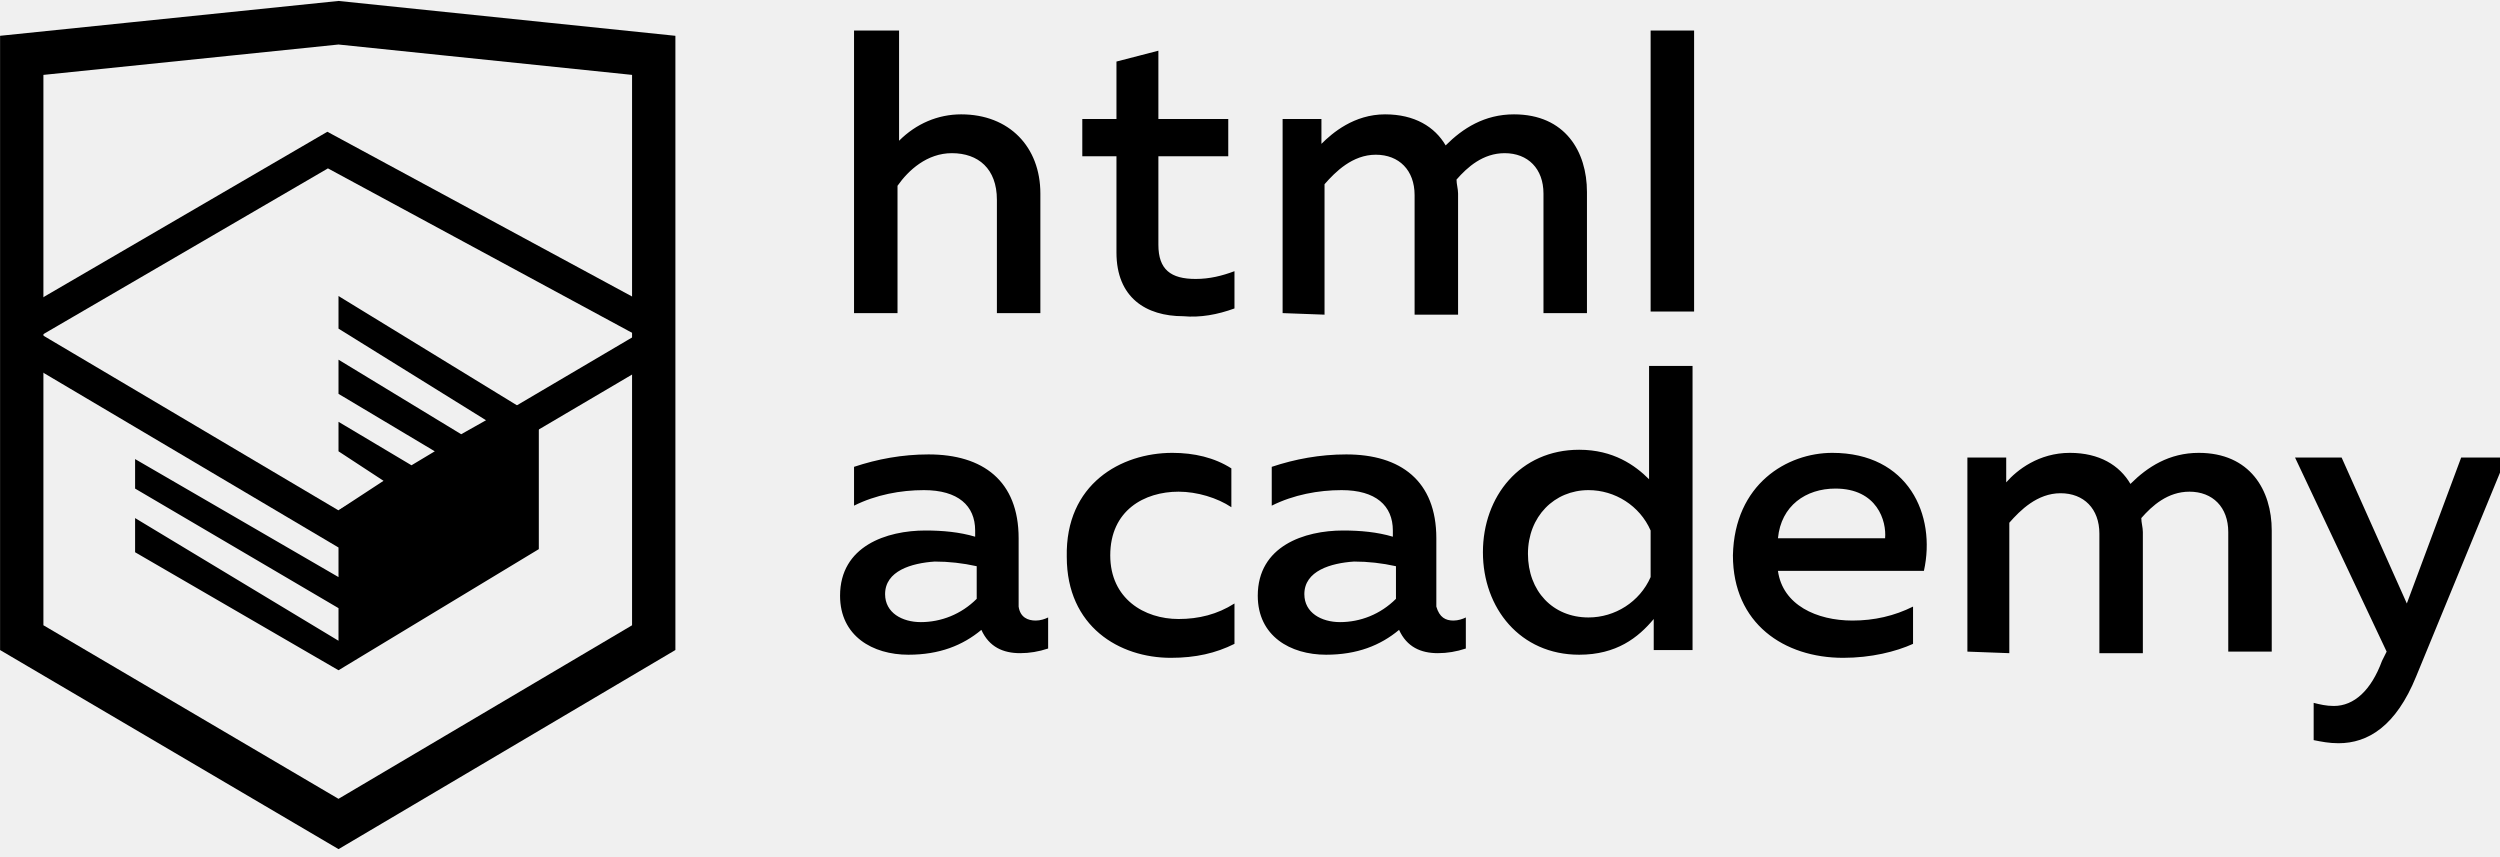
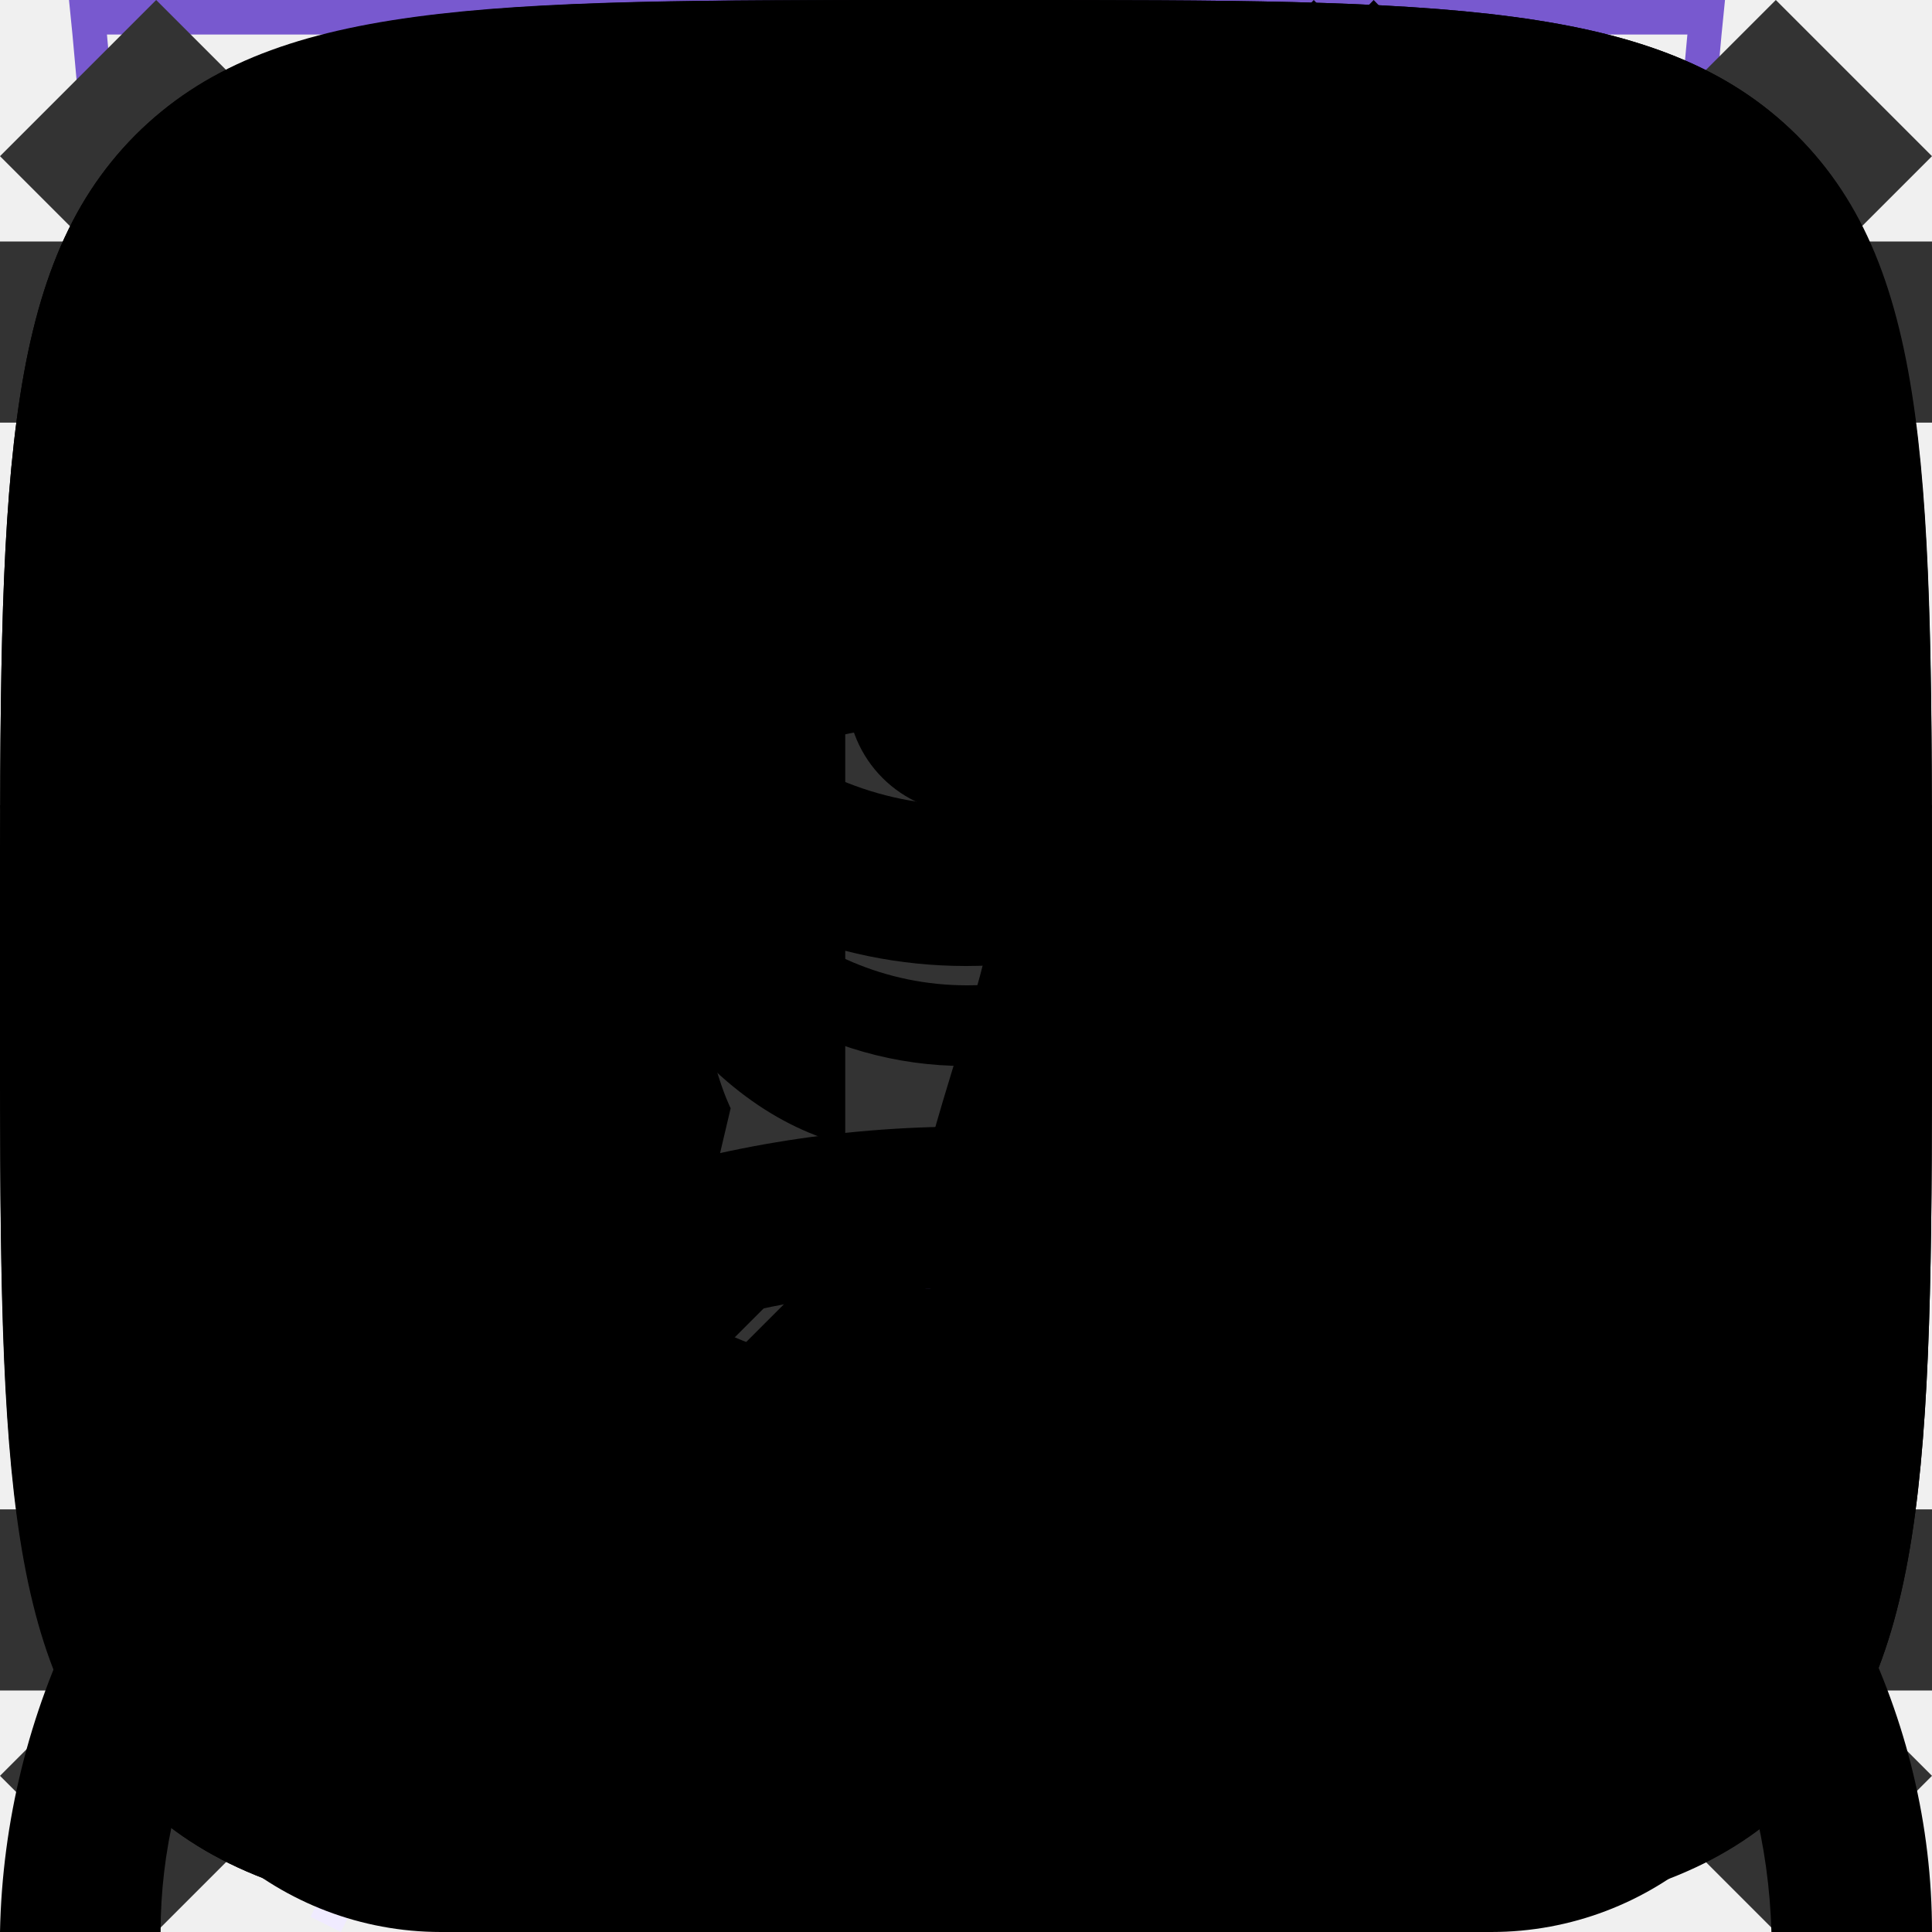
<svg xmlns="http://www.w3.org/2000/svg">
  <style>:root svg:not(:target){display:none}</style>
-   <svg viewBox="0 0 161 55" id="htmlacademy-logo">
-     <path d="M1.4 3.5l20.4-2.1 20.3 2.1V41L21.8 53 1.4 41V3.5z" fill="none" stroke="#000" stroke-width="2.791" />
-     <path d="M1.7 20.9L21.1 9.6 42 20.9v1.2L21.8 34 1.7 22.1v-1.2z" fill="none" stroke="#000" stroke-width="2.057" />
-     <path d="M21.8 32.8l2.9-1.9-2.9-1.9v-1.9l4.7 2.8L28 29l-6.2-3.7v-2.2l7.9 4.8 1.6-.9-9.5-5.9V19l12.9 7.9v8.4l-12.9 7.8-13.1-7.6v-2.2l13.1 7.9v-2.1L8.7 31.4v-1.9l13.1 7.6v-4.3zm44.9 7.1c.3 0 .6-.1.8-.2v2c-.6.2-1.2.3-1.8.3-1.1 0-2-.4-2.5-1.5-1.2 1-2.7 1.6-4.7 1.6-2.3 0-4.4-1.2-4.4-3.8 0-3.2 3-4.2 5.5-4.2 1.1 0 2.2.1 3.2.4v-.4c0-1.6-1.1-2.6-3.3-2.6-1.5 0-3.1.3-4.5 1V30c1.5-.5 3.1-.8 4.8-.8 3.5 0 5.8 1.7 5.8 5.4V39c.1.7.6.9 1.1.9M57 38.2c0 1.2 1.1 1.8 2.3 1.8 1.3 0 2.6-.5 3.6-1.5v-2.1c-.9-.2-1.8-.3-2.7-.3-1.5.1-3.2.6-3.2 2.1m18.5-9.1c1.4 0 2.7.3 3.8 1v2.5c-.9-.6-2.2-1-3.4-1-2.2 0-4.4 1.2-4.4 4.1 0 2.8 2.2 4.1 4.4 4.1 1.3 0 2.5-.3 3.6-1v2.6c-1.2.6-2.5.9-4.1.9-3.3 0-6.7-2-6.7-6.5-.1-4.7 3.5-6.7 6.8-6.7m18.1 10.8c.3 0 .6-.1.8-.2v2c-.6.2-1.2.3-1.8.3-1.1 0-2-.4-2.5-1.5-1.2 1-2.7 1.6-4.7 1.6-2.3 0-4.4-1.2-4.4-3.8 0-3.2 3-4.2 5.5-4.2 1.1 0 2.2.1 3.2.4v-.4c0-1.6-1.1-2.6-3.3-2.6-1.5 0-3.1.3-4.5 1V30c1.5-.5 3.1-.8 4.8-.8 3.5 0 5.8 1.7 5.8 5.4V39c.2.7.6.9 1.1.9M84 38.2c0 1.2 1.1 1.8 2.3 1.8 1.3 0 2.6-.5 3.6-1.5v-2.1c-.9-.2-1.8-.3-2.7-.3-1.5.1-3.2.6-3.2 2.1m25-14.5v18.1h-2.5v-2c-1 1.2-2.4 2.3-4.8 2.3-3.8 0-6.2-3-6.2-6.6s2.4-6.6 6.2-6.6c2.2 0 3.6 1 4.5 1.9v-7.3h2.8v.2zm-6.7 7.8c-2.2 0-3.9 1.7-3.9 4.1s1.6 4.1 3.9 4.1c1.7 0 3.3-1 4-2.6v-3c-.7-1.6-2.3-2.6-4-2.6m15.7-2.4c4.9 0 6.7 4 5.9 7.6h-9.4c.3 2.2 2.5 3.2 4.8 3.2 1.4 0 2.7-.3 3.9-.9v2.4c-1.1.5-2.7.9-4.5.9-3.8 0-7.1-2.2-7.1-6.6.1-4.6 3.5-6.6 6.4-6.6m.2 2.3c-1.9 0-3.5 1.1-3.7 3.2h6.9c.1-1.1-.5-3.2-3.2-3.2m8.5 10.5V29.4h2.5V31c.7-.8 2.1-1.9 4.1-1.9 1.9 0 3.2.8 3.9 2 1.1-1.1 2.5-2 4.4-2 3.3 0 4.7 2.4 4.7 5v7.8h-2.8v-7.7c0-1.6-1-2.6-2.5-2.6-1.4 0-2.4.9-3.1 1.7 0 .3.1.6.1.9V42h-2.8v-7.7c0-1.6-1-2.6-2.5-2.6s-2.6 1.1-3.3 1.9V42l-2.7-.1zm31.8-12.5h2.9l-5.8 14.1c-1.3 3.2-3.1 4.3-5 4.3-.6 0-1.1-.1-1.6-.2v-2.4c.4.1.8.2 1.3.2 1.3 0 2.4-1 3.1-2.9l.3-.6-5.9-12.5h3l4.2 9.4 3.5-9.4zM57.9 1.9V9c1.1-1.1 2.5-1.7 4-1.7 3.1 0 5.1 2.1 5.1 5.1v7.7h-2.8v-7.3c0-2-1.2-3-2.9-3-1.6 0-2.8 1.1-3.5 2.1v8.2H55V1.9h2.9zm16.7 1.3v4.4h4.5V10h-4.5v5.7c0 1.6.8 2.2 2.4 2.2.9 0 1.7-.2 2.5-.5v2.4c-1.1.4-2.2.6-3.3.5-2.4 0-4.3-1.2-4.3-4.1V10h-2.2V7.6h2.2V3.9l2.7-.7zm8 16.9V7.6h2.5v1.6c.7-.7 2.1-1.9 4.1-1.9 1.9 0 3.2.8 3.9 2 1.1-1.1 2.5-2 4.4-2 3.3 0 4.7 2.4 4.7 5v7.8h-2.8v-7.7c0-1.6-1-2.6-2.5-2.6-1.4 0-2.4.9-3.1 1.7 0 .3.1.6.1.9v7.8h-2.8v-7.7c0-1.6-1-2.6-2.5-2.6S86 11 85.3 11.8v8.4l-2.7-.1zm23.7-18.2h2.8V20h-2.8V1.9z" fill="#000" />
+   <svg viewBox="0 0 52 56" fill="none" id="advantages-ecology-icon">
+     <path d="M41.7 22.12c.78-6.56 1.5-12.77 7.3-18.12-26.5 0-34.15 8.13-38 14-8.54 13.04-.91 25.67.71 28.09a808.64 808.64 0 0 0-4.71 9.47l.88.44a825.82 825.82 0 0 1 4.63-9.32c2.6.87 14.45 4.19 21.99-4.68 5.66-6.66 6.45-13.44 7.2-19.88Z" fill-rule="evenodd" clip-rule="evenodd" fill="#F0EBFF" />
+     <path d="M8.23 41.05c3.96-7.8 8.46-15.96 13.04-21.05l.73.66c-4.57 5.08-9.07 13.3-13.03 21.12a26.2 26.2 0 0 0 7.12 1.22c4.38.12 9.66-.96 13.65-5.65 5.46-6.42 6.22-12.94 6.98-19.4l.02-.13c.68-5.81 1.38-11.64 5.87-16.8-11.79.23-19.48 2.16-24.67 4.68a23.8 23.8 0 0 0-10.1 8.85 22.6 22.6 0 0 0-2.94 18.88 28.93 28.93 0 0 0 3.33 7.63Zm-.52 1.04c-1.62-2.42-9.25-15.05-.71-28.09 3.78-5.76 11.23-13.7 36.55-14h1.45a22 22 0 0 0-1.02 1c-4.87 5.12-5.55 10.96-6.27 17.12-.76 6.44-1.55 13.22-7.21 19.88-7.54 8.87-19.4 5.55-21.99 4.68l-2.65 5.32c-.68 1.4-1.34 2.73-1.98 4l-.88-.44 1.97-3.96 2.74-5.51Z" fill-rule="evenodd" clip-rule="evenodd" fill="#7859CF" />
+   </svg>
+   <svg viewBox="0 0 52 56" fill="none" id="advantages-energy-icon">
+     <path d="m24.97 35.2 18.16-31.2-34.13 26.68 15.97 4.52Zm6.06-10.4-18.16 31.2 34.13-26.68-15.97-4.52Z" fill-rule="evenodd" clip-rule="evenodd" fill="#F0EBFF" />
+     <path d="m39.13 0-34.13 26.68 15.97 4.52-12.1 20.8 34.13-26.68-15.97-4.52 12.1-20.8Zm1.7 25.75-15.32-4.34 10.15-17.42-28.5 22.26 15.33 4.34-10.15 17.42 28.5-22.26Z" fill-rule="evenodd" clip-rule="evenodd" fill="#7859CF" />
+   </svg>
+   <svg viewBox="0 0 52 56" fill="none" id="advantages-fit-icon">
+     <path d="M4 4h48l-4 44-20 8-20-8-4-44Z" fill="#F0EBFF" />
+     <path d="M1 0h-1l.1 1 3.9 43 20 8 20-8 3.9-43 .1-1h-47Zm.1 1 .36 4h45.08l.37-4h-45.81Zm40.8 5h-35.8l.1 1.13-.5.05-.5.04-.11-1.22h-3.54l3.39 37.3 19.06 7.62 19.06-7.62 3.39-37.3h-3.54l-.1 1.22-.5-.04-.5-.05.1-1.13Zm-35.8 5.62-.5.04.39 4.45.5-.05.5-.04-.4-4.45-.5.05Zm.78 8.88-.5.05.4 4.44.5-.04.5-.05-.4-4.44-.5.04Zm.8 8.89-.5.04.4 4.45.5-.05.49-.04-.4-4.45-.5.05Zm.79 8.88-.5.05.2 2.22 1.98.8.18-.46.2-.46-1.42-.58-.15-1.61-.5.04Zm5.82 4.23-.19.46 3.96 1.62.2-.47.18-.46-3.96-1.61-.19.46Zm7.92 3.23-.19.46 1.98.81 1.98-.8-.19-.47-.19-.46-1.6.65-1.6-.65-.19.46Zm7.54-1.62.19.47 3.96-1.62-.2-.46-.18-.46-3.96 1.61.19.46Zm7.92-3.23.18.47 1.98-.81.2-2.22-.5-.05-.5-.04-.14 1.61-1.41.58.19.46Zm2.26-7.05.5.05.4-4.45-.5-.04-.5-.05-.4 4.45.5.04Zm.8-8.88.49.04.4-4.44-.5-.05-.5-.04-.4 4.44.5.05Zm.78-8.89.5.05.4-4.45-.5-.04-.5-.05-.4 4.45.5.04Z" fill-rule="evenodd" clip-rule="evenodd" fill="#7859CF" />
+   </svg>
+   <svg viewBox="0 0 52 56" fill="none" id="advantages-speed-icon">
+     <path d="M24 4h8v3h-3v3.02c3.82.16 7.39 1.26 10.5 3.06 1.85-1.93 6.26.17 4.76 3.66l-.1-.1a23 23 0 1 1-32.43.1c-2.02-3.03 2.59-6.16 4.77-3.66 3.11-1.8 6.68-2.9 10.5-3.06v-3.02h-3v-3Z" fill-rule="evenodd" clip-rule="evenodd" fill="#F0EBFF" />
+     <path d="M27 1h-6v1h6v-1Zm-2 2h3v-3h-8v3h3v3.02a22.87 22.87 0 0 0-9.6 2.57l-.15-.17c-1.53-1.76-3.85-1.44-5.3-.4a4.14 4.14 0 0 0-1.6 2.26c-.26.96-.1 2.02.56 3.01l.12.19a23 23 0 1 0 33.99.05l.16-.4c.47-1.08.5-2.13.17-3.04-.32-.9-.95-1.6-1.68-2.06-1.41-.89-3.54-1.06-4.9.36l-.17.2a22.87 22.87 0 0 0-9.6-2.57v-3.02Zm-1 4c-3.86 0-7.49 1-10.64 2.74l-.36.2a22 22 0 1 0 22 0l-.36-.2a21.9 21.9 0 0 0-10.64-2.74Zm-11.5 2.08a23.08 23.08 0 0 0-4.76 3.66 2.98 2.98 0 0 1-.44-.98c-.55-2.31 2.31-4.31 4.35-3.34.3.15.6.37.85.66Zm23 0a23.08 23.08 0 0 1 4.76 3.66c.17-.4.26-.77.3-1.12.2-2.33-2.32-3.74-4.1-3.14-.36.12-.69.32-.96.6Zm-11.5 21.92a2 2 0 0 0 .86-3.8l-.91-.2a2 2 0 0 0 .05 4Zm-.64-4.93-1.34-4.94-.04-.14.05-.15 1.5-4.5.47-1.42.47 1.42 1.5 4.5.05.15-.04.14-1.34 4.94.37.1 7.55-13.42.88.5-7.55 13.42a3 3 0 1 1-2.53-.6Zm-.34-5.06.98 3.59.98-3.59-.98-2.93-.98 2.93Z" fill-rule="evenodd" clip-rule="evenodd" fill="#7859CF" />
+   </svg>
+   <svg viewBox="0 0 11 20" fill="none" id="arrow-large-icon">
+     <path d="m9.72 0 1.28 1.32-8.43 8.68 8.43 8.68-1.28 1.32-9.72-10 9.72-10Z" fill-rule="evenodd" clip-rule="evenodd" fill="currentColor" />
+   </svg>
+   <svg viewBox="0 0 6 10" fill="none" id="arrow-small-icon">
+     <path d="m4.8 0 1.2 1.24-3.62 3.76 3.62 3.76-1.2 1.24-4.8-5 4.8-5Z" fill-rule="evenodd" clip-rule="evenodd" fill="currentColor" />
+   </svg>
+   <svg viewBox="0 0 20 16" fill="none" id="card-cart-icon">
+     <path d="M13.67 13.52v-.02h1.35l-.03.21a2.67 2.67 0 0 1-2.64 2.29h-8.7a2.67 2.67 0 0 1-2.64-2.29l-.82-5.71-.19-1.33h4.55l-.22-2.68a3.68 3.68 0 0 1 7.29-.99h-1.37a2.35 2.35 0 0 0-4.59.88l.23 2.79h3.61v1.33h-3.44l.22 2.67h3.44l.01-.17h1.34l-.01.17h1.44v1.33h-1.55l-.23 2.67h1.63c.67 0 1.23-.5 1.32-1.15Zm-8.95-5.52h-3.18l.38 2.67h3.02l-.22-2.67Zm1.9 6.67-.23-2.67h3.22l-.22 2.67h-2.78Zm-1.57-2.67.23 2.67h-1.63c-.67 0-1.23-.5-1.32-1.15l-.22-1.52h2.94Zm10.75-2v-2.8h-2.8v-1.4h2.8v-2.8h1.4v2.8h2.8v1.4h-2.8v2.8h-1.4Z" fill-rule="evenodd" clip-rule="evenodd" fill="#fff" />
+   </svg>
+   <svg viewBox="0 0 13 16" fill="none" id="contacts-phone-icon">
+     <path d="M1.48 1.49a2.7 2.7 0 0 0-1.43 2.83l.35 1.77c.93 3.13 2.5 5.77 4.83 8.11l1.4 1.2c.86.72 2.17.8 3.24.2l2.23-1.25c.88-.49 1.17-1.53.63-2.26l-1.93-2.6c-.52-.7-1.6-.82-2.37-.26l-1.38.99a5.23 5.23 0 0 1-2.17-3.67l1.56-.66c.9-.37 1.33-1.33.96-2.11l-1.36-2.93c-.38-.82-1.46-1.1-2.33-.6l-2.23 1.24Zm-.2 2.53c-.12-.6.2-1.22.78-1.55l2.23-1.24c.22-.13.5-.06.59.15l1.36 2.93c.1.2-.02.43-.24.53l-2.43 1.02.02.42a6.28 6.28 0 0 0 3.07 5.16l.36.22 2.13-1.53c.2-.14.46-.11.59.06l1.93 2.61c.14.19.07.45-.15.57l-2.23 1.25c-.59.33-1.3.28-1.77-.12l-1.4-1.19a20.91 20.91 0 0 1-4.48-7.52l-.36-1.77Z" fill-rule="evenodd" clip-rule="evenodd" fill="#7859CF" />
+   </svg>
+   <svg viewBox="0 0 13 16" fill="none" id="contacts-pin-icon">
+     <path d="M11.8 6.5c0 2.33-1.37 4.42-2.91 6.01a17.54 17.54 0 0 1-2.39 2.05 16.93 16.93 0 0 1-2.39-2.05c-1.54-1.6-2.91-3.68-2.91-6.01a5.3 5.3 0 1 1 10.6 0Zm1.2 0c0 5.59-6.5 9.5-6.5 9.5s-6.5-3.91-6.5-9.5a6.5 6.5 0 0 1 13 0Zm-4.2 0a2.3 2.3 0 1 1-4.6 0 2.3 2.3 0 0 1 4.6 0Zm1.2 0a3.5 3.5 0 1 1-7 0 3.5 3.5 0 0 1 7 0Z" fill-rule="evenodd" clip-rule="evenodd" fill="#7859CF" />
+   </svg>
+   <svg viewBox="0 0 12 16" fill="none" id="copyright-htmlacademy-logo">
+     <path d="m11.22 5.75-5.25-3.25-5.19 3.25v-4.34l5.22-.58 5.22.58v4.34Zm0 .58-2.1 1.3-3.14-1.97v.57l2.68 1.68-.46.29-2.22-1.4v.58l1.75 1.1-.41.29h-.01l-1.33-.82v.58l.87.53-.89.56-5.16-3.23 5.17-3.28 5.24 3.22Zm0 5.44-5.22 3.27-5.22-3.27v-4.74l5.2 3.25v.59l-3.56-2.23v.57l3.58 2.26v.6l-3.57-2.23v.57l3.57 2.26 3.6-2.27v-2.44l1.62-1.01v4.82Zm-5.22-11.77-6 .66v11.58l6 3.76 6-3.76v-11.58l-6-.66Z" fill="currentColor" />
+   </svg>
+   <svg viewBox="0 0 16 12" fill="none" id="navigation-burger-icon">
+     <path d="M0 0h16v1.5h-16v-1.5Zm0 5.25h16v1.5h-16v-1.5Zm16 5.25h-16v1.5h16v-1.5Z" fill-rule="evenodd" clip-rule="evenodd" fill="#333" />
+   </svg>
+   <svg viewBox="0 0 16 16" fill="none" id="navigation-cart-icon">
+     <path d="m5.66 3.88.23 2.79h4.22l.23-2.8a2.35 2.35 0 1 0-4.68 0Zm5.78 2.79.23-2.68a3.68 3.68 0 1 0-7.34 0l.23 2.68h-4.56l.19 1.33.82 5.71a2.67 2.67 0 0 0 2.64 2.29h8.7c1.33 0 2.46-.98 2.64-2.29l.82-5.71.19-1.33h-4.55Zm-.1 1.33h-.06l-.22 2.67h3.02l.38-2.67h-3.13Zm-1.4 0h-3.88l.22 2.67h3.44l.22-2.67Zm-5.22 0h-3.18l.38 2.67h3.02l-.22-2.67Zm1.9 6.67-.23-2.67h3.22l-.22 2.67h-2.78Zm4.33-2.67-.23 2.67h1.63c.67 0 1.23-.5 1.32-1.15l.22-1.52h-2.94Zm-5.9 0 .23 2.67h-1.63c-.67 0-1.23-.5-1.32-1.15l-.22-1.52h2.94Z" fill-rule="evenodd" clip-rule="evenodd" fill="currentColor" />
+   </svg>
+   <svg viewBox="0 0 12 12" fill="none" id="navigation-close-icon">
+     <path d="m5.03 6-5.03-5.03.97-.97 5.03 5.03 5.03-5.03.97.97-5.03 5.03 5.03 5.03-.97.97-5.03-5.03-5.03 5.03-.97-.97 5.03-5.03Z" fill-rule="evenodd" clip-rule="evenodd" fill="#333" />
+   </svg>
+   <svg viewBox="0 0 16 16" fill="none" id="navigation-user-icon">
+     <path d="M10.67 4a2.67 2.67 0 1 1-5.34 0 2.67 2.67 0 0 1 5.34 0Zm1.33 0a4 4 0 1 1-8 0 4 4 0 0 1 8 0Zm-8.8 8.31a7.55 7.55 0 0 1 4.8-1.64c1.84 0 3.56.6 4.8 1.64a4.83 4.83 0 0 1 1.87 3.69h1.33c0-1.77-.84-3.46-2.34-4.71a8.88 8.88 0 0 0-5.66-1.96c-2.12 0-4.16.7-5.66 1.96a6.16 6.16 0 0 0-2.34 4.71h1.33c0-1.33.63-2.66 1.87-3.69Z" fill-rule="evenodd" clip-rule="evenodd" fill="currentColor" />
+   </svg>
+   <svg viewBox="0 0 20 20" fill="none" id="social-ok-icon">
+     <path d="M1.4 1.4c-1.4 1.41-1.4 3.67-1.4 8.2v.91c0 4.46 0 6.7 1.4 8.09 1.41 1.4 3.67 1.4 8.2 1.4h.91c4.46 0 6.7 0 8.09-1.4 1.4-1.41 1.4-3.67 1.4-8.2v-.91c0-4.46 0-6.7-1.4-8.09-1.41-1.4-3.67-1.4-8.2-1.4h-.91c-4.46 0-6.7 0-8.09 1.4Zm8.62 8.8a3.03 3.03 0 1 0-.01-6.07 3.03 3.03 0 0 0 0 6.07Zm0-4.28a1.25 1.25 0 0 1 0 2.5c-.69 0-1.25-.56-1.25-1.25a1.23 1.23 0 0 1 1.25-1.25Zm1.21 6.76a5.73 5.73 0 0 0 1.76-.72.88.88 0 0 0 .28-1.24.88.88 0 0 0-1.24-.27 3.85 3.85 0 0 1-4.08 0 .9.9 0 0 0-1.23.27.9.9 0 0 0 .3 1.22 5.8 5.8 0 0 0 1.77.72l-1.69 1.69a.89.89 0 0 0 0 1.25c.18.18.4.25.63.25.24 0 .46-.09.64-.25l1.67-1.67 1.67 1.67a.89.89 0 0 0 1.25-1.25l-1.73-1.67Z" fill-rule="evenodd" clip-rule="evenodd" fill="currentColor" />
+   </svg>
+   <svg viewBox="0 0 22 22" fill="none" id="social-pinterest-icon">
+     <path d="M11 0a11 11 0 0 0-4 21.25c-.1-.87-.2-2.21.03-3.16l1.29-5.47s-.33-.66-.33-1.63c0-1.53.89-2.67 2-2.67.93 0 1.38.7 1.38 1.54 0 .95-.6 2.36-.9 3.67-.27 1.1.54 1.99 1.62 1.99 1.96 0 3.46-2.07 3.46-5.04 0-2.64-1.9-4.48-4.6-4.48a4.76 4.76 0 0 0-4.96 4.78c0 .94.36 1.96.82 2.5.09.12.1.21.07.32l-.3 1.25c-.05.2-.16.24-.37.15-1.38-.64-2.23-2.65-2.23-4.26 0-3.47 2.52-6.66 7.26-6.66 3.82 0 6.78 2.72 6.78 6.35 0 3.8-2.39 6.84-5.7 6.84-1.12 0-2.17-.58-2.52-1.26l-.69 2.62a12.3 12.3 0 0 1-1.37 2.88 11 11 0 1 0 3.26-21.51Z" fill="currentColor" />
+   </svg>
+   <svg viewBox="0 0 20 20" fill="none" id="social-vk-icon">
+     <path d="M1.4 1.4c-1.4 1.41-1.4 3.67-1.4 8.2v.8c0 4.53 0 6.79 1.4 8.2 1.41 1.4 3.67 1.4 8.2 1.4h.8c4.53 0 6.79 0 8.2-1.4 1.4-1.41 1.4-3.67 1.4-8.2v-.8c0-4.53 0-6.79-1.4-8.2-1.41-1.4-3.67-1.4-8.2-1.4h-.8c-4.53 0-6.79 0-8.2 1.4Zm1.98 4.68c.1 5.2 2.7 8.33 7.26 8.33h.26v-2.98a4.11 4.11 0 0 1 3.45 2.98h2.37a6.58 6.58 0 0 0-3.43-4.18 6.35 6.35 0 0 0 2.93-4.15h-2.15c-.47 1.65-1.85 3.15-3.17 3.3v-3.3h-2.15v5.77c-1.33-.33-3.02-1.95-3.1-5.77h-2.27Z" fill-rule="evenodd" clip-rule="evenodd" fill="currentColor" />
  </svg>
</svg>
